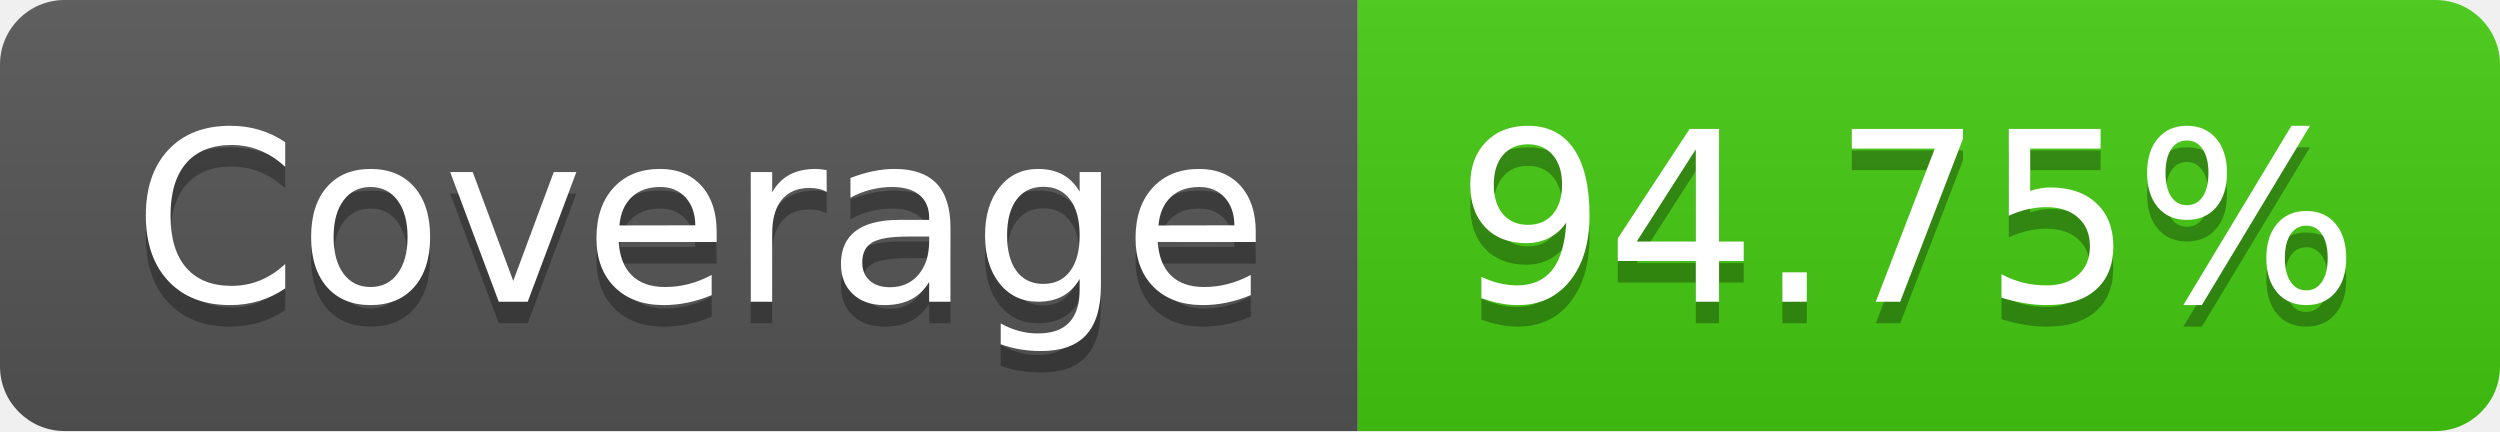
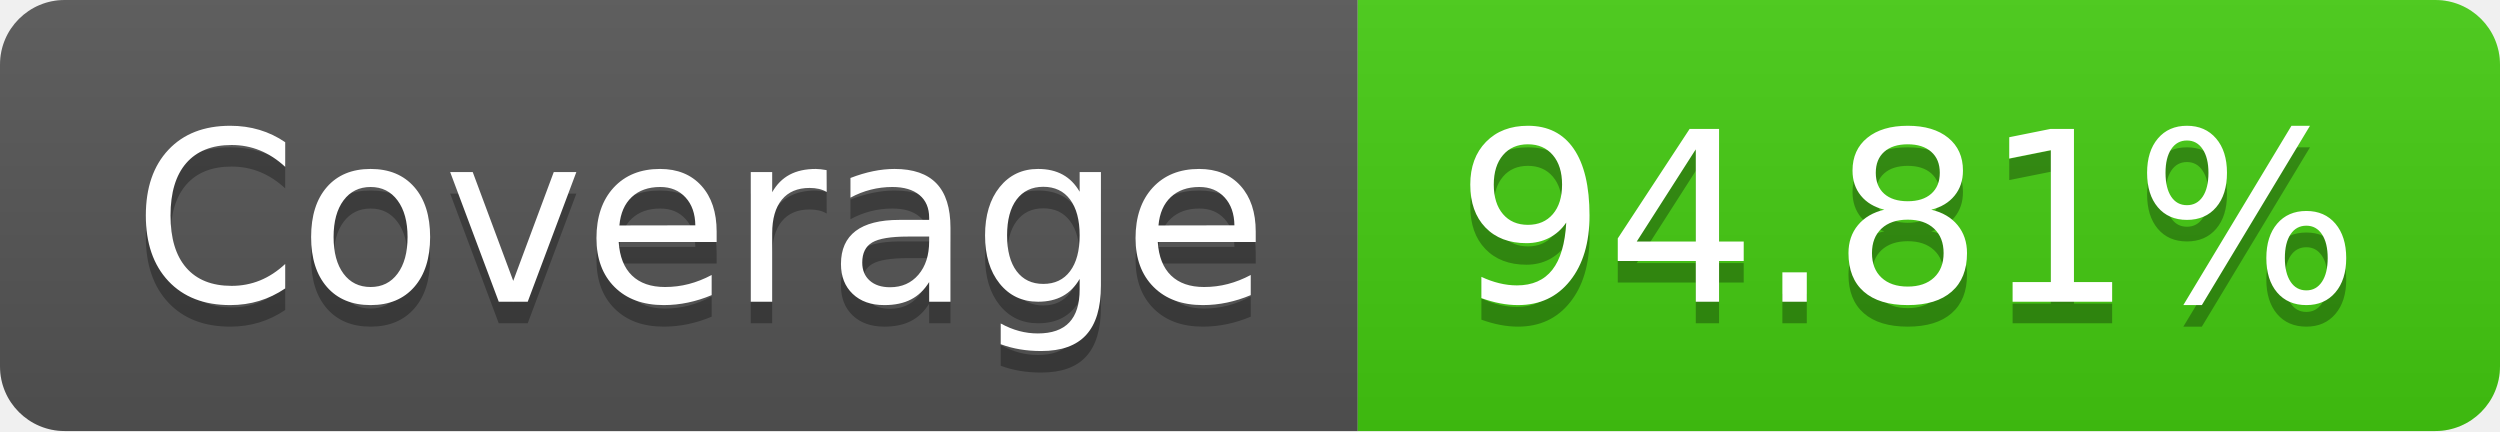
- <svg xmlns="http://www.w3.org/2000/svg" width="116" height="20" role="img" aria-label="Coverage: 94.75%">
+ <svg xmlns="http://www.w3.org/2000/svg" width="116" height="20" role="img" aria-label="Coverage: 94.81%">
  <linearGradient id="s" x2="0" y2="100%">
    <stop offset="0" stop-color="#bbb" stop-opacity=".1" />
    <stop offset="1" stop-opacity=".1" />
  </linearGradient>
  <clipPath id="r">
    <rect width="116" height="20" rx="3" fill="#fff" />
  </clipPath>
  <g clip-path="url(#r)">
    <rect width="63" height="20" fill="#555" />
    <rect x="63" width="53" height="20" fill="#4c1" />
    <rect width="116" height="20" fill="url(#s)" />
  </g>
  <g fill="#fff" text-anchor="middle" font-family="Verdana,Geneva,DejaVu Sans,sans-serif" text-rendering="geometricPrecision" font-size="110">
    <text aria-hidden="true" x="325" y="150" fill="#010101" fill-opacity=".3" transform="scale(.1)" textLength="530">Coverage</text>
    <text x="325" y="140" transform="scale(.1)" fill="#fff" textLength="530">Coverage</text>
-     <text aria-hidden="true" x="885" y="150" fill="#010101" fill-opacity=".3" transform="scale(.1)" textLength="430">94.75%</text>
-     <text x="885" y="140" transform="scale(.1)" fill="#fff" textLength="430">94.75%</text>
+     <text aria-hidden="true" x="885" y="150" fill="#010101" fill-opacity=".3" transform="scale(.1)" textLength="430">94.81%</text>
+     <text x="885" y="140" transform="scale(.1)" fill="#fff" textLength="430">94.81%</text>
  </g>
</svg>
